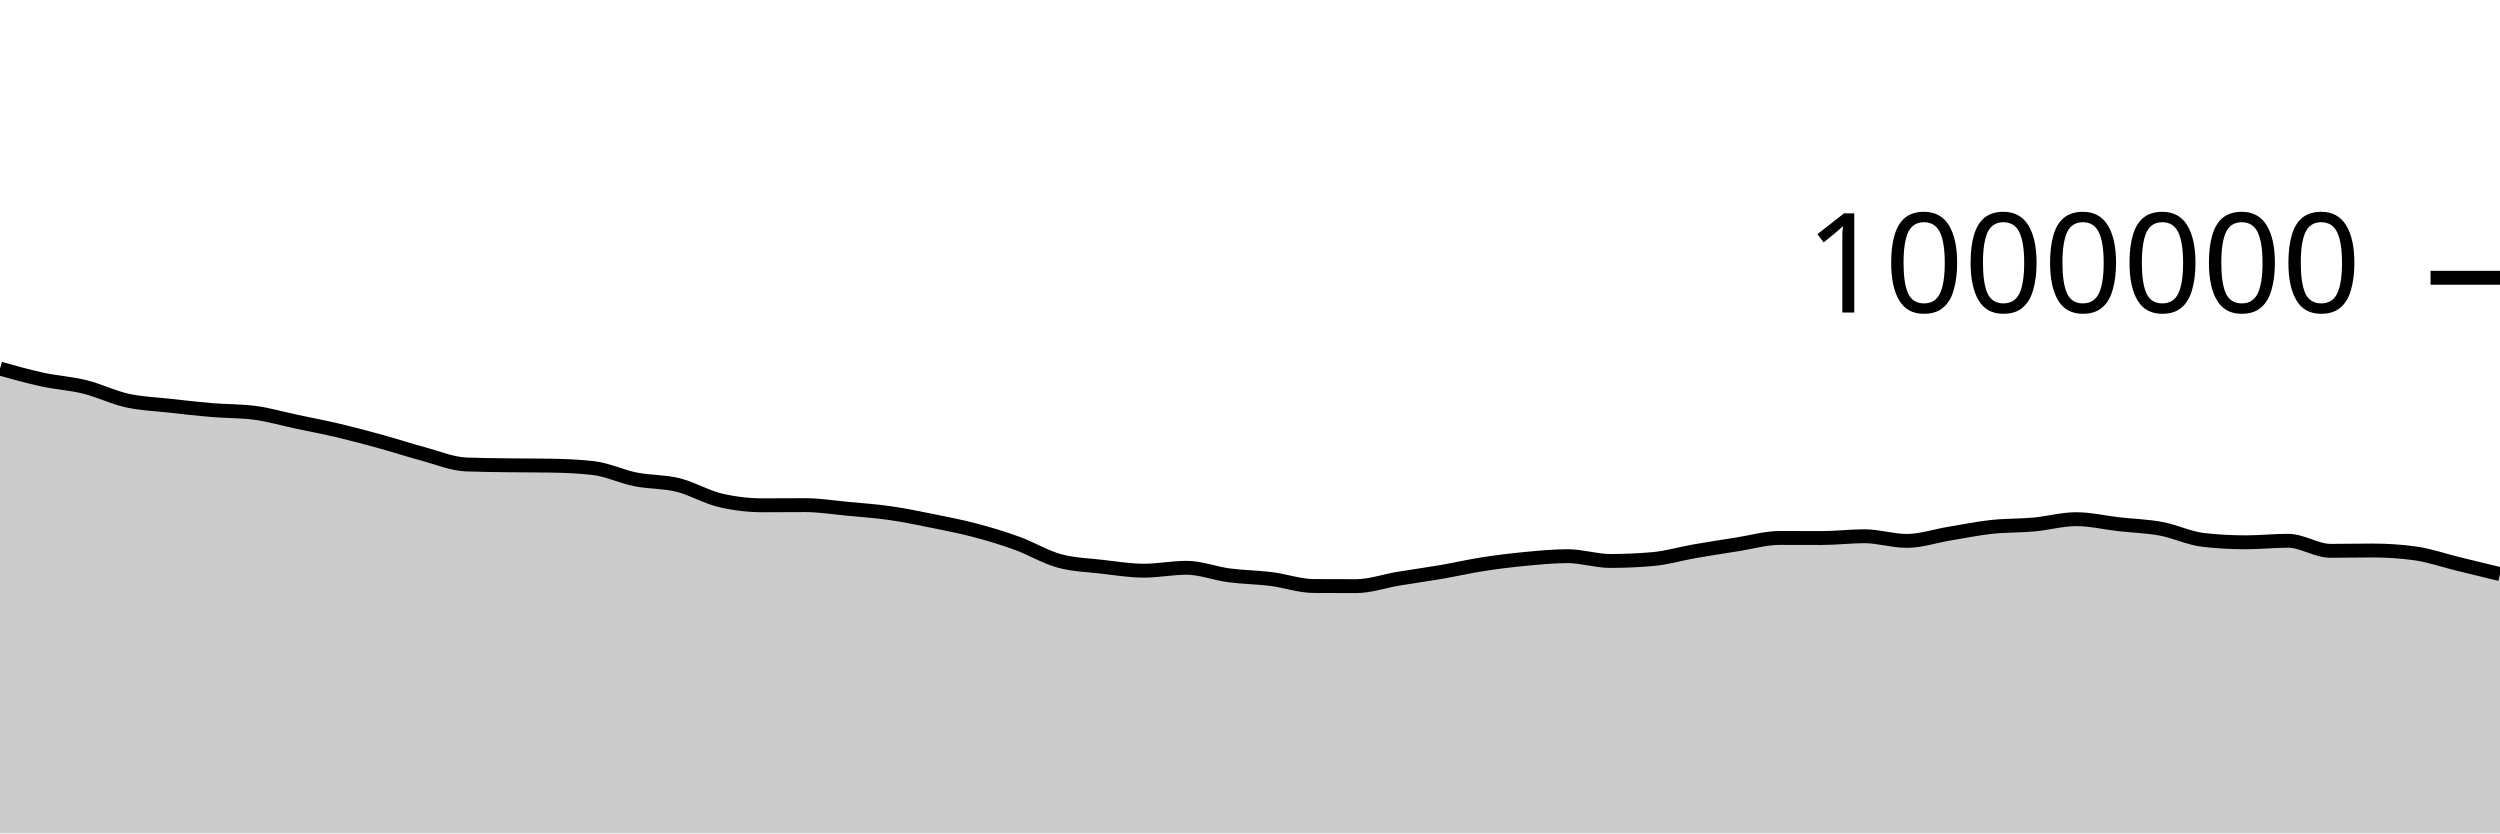
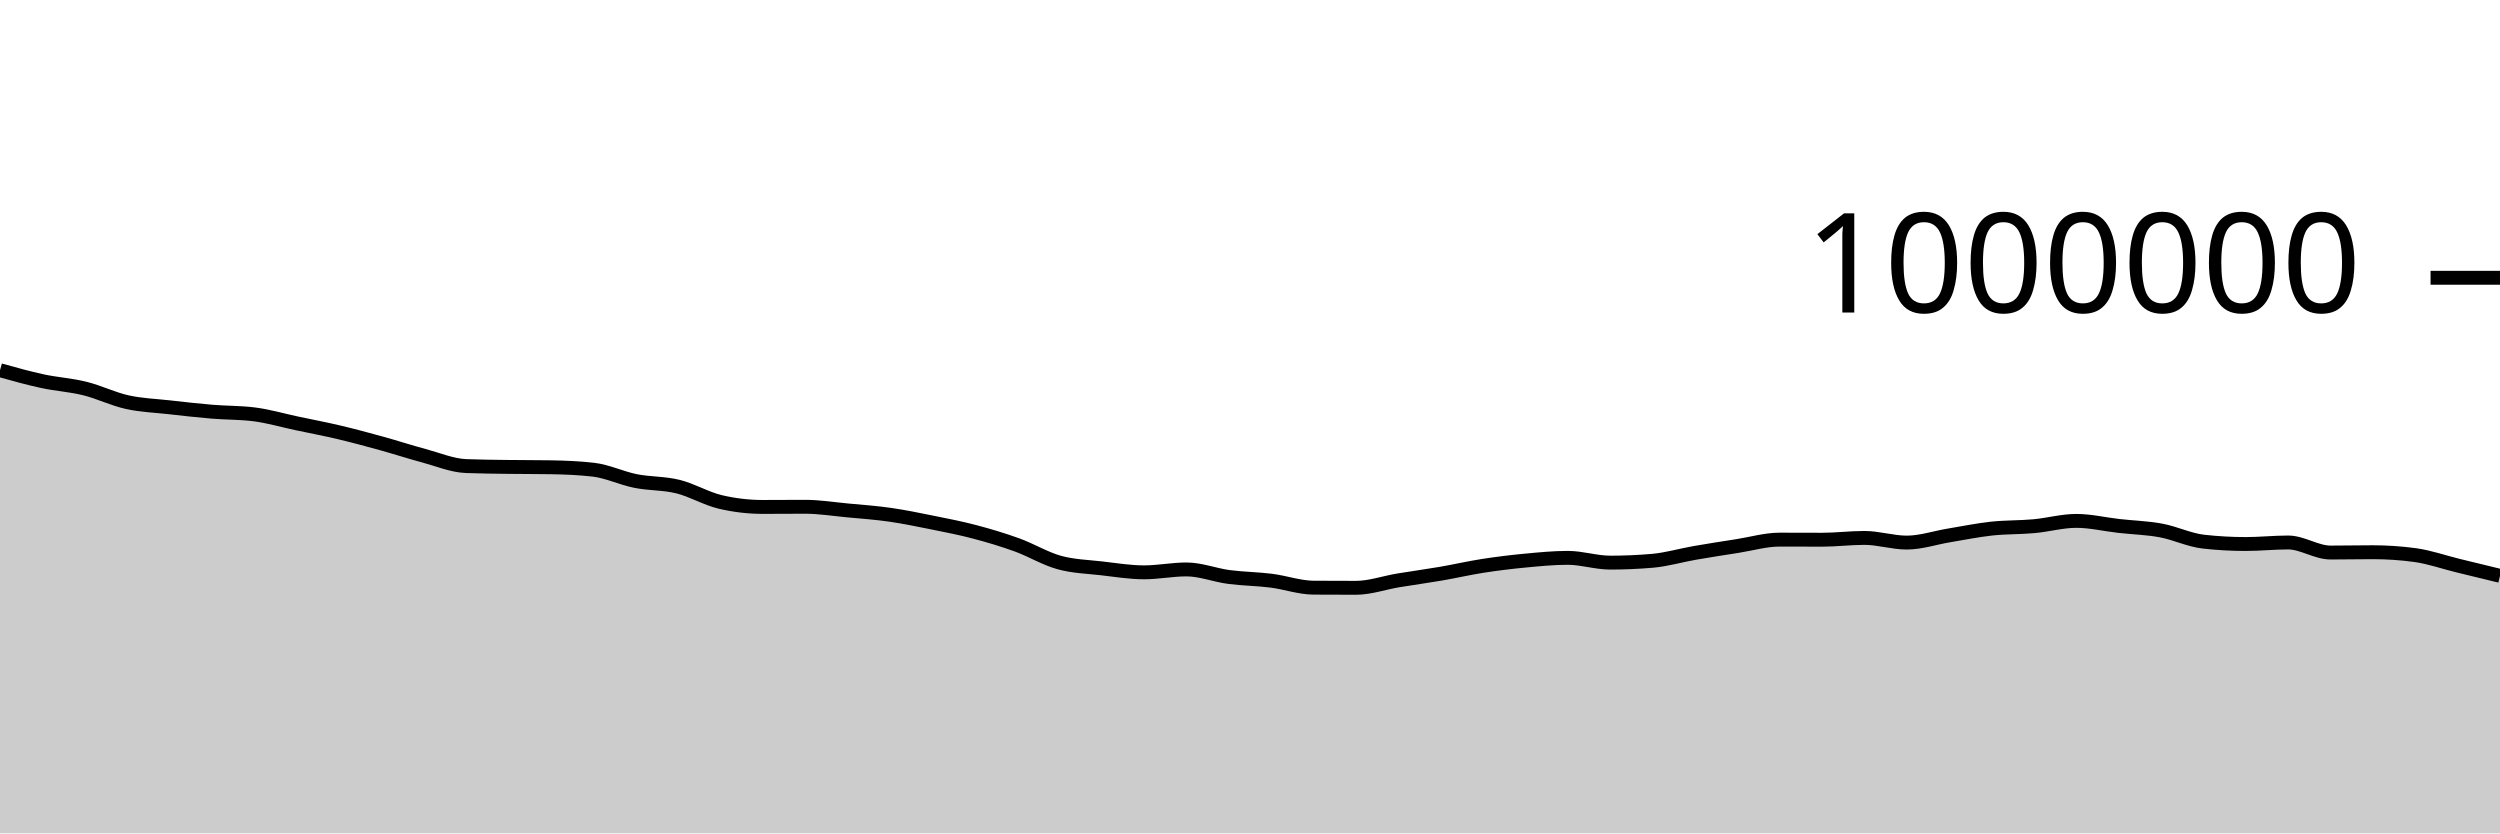
<svg xmlns="http://www.w3.org/2000/svg" viewBox="0 0 180 60">
  <g transform="translate(0,20)">
-     <path class="area" fill="rgba(0, 0, 0, 0.2)" d="M0,6.539C1.017,6.824,2.034,7.109,3.051,7.329C4.068,7.548,5.085,7.605,6.102,7.856C7.119,8.108,8.136,8.612,9.153,8.838C10.169,9.063,11.186,9.095,12.203,9.209C13.22,9.324,14.237,9.441,15.254,9.525C16.271,9.61,17.288,9.59,18.305,9.718C19.322,9.846,20.339,10.148,21.356,10.363C22.373,10.579,23.39,10.77,24.407,11.01C25.424,11.251,26.441,11.526,27.458,11.806C28.475,12.087,29.492,12.42,30.508,12.693C31.525,12.965,32.542,13.4,33.559,13.441C34.576,13.481,35.593,13.487,36.61,13.501C37.627,13.515,38.644,13.509,39.661,13.526C40.678,13.543,41.695,13.584,42.712,13.7C43.729,13.816,44.746,14.313,45.763,14.516C46.78,14.719,47.797,14.667,48.814,14.918C49.831,15.169,50.847,15.783,51.864,16.022C52.881,16.261,53.898,16.381,54.915,16.381C55.932,16.381,56.949,16.37,57.966,16.37C58.983,16.37,60,16.535,61.017,16.631C62.034,16.726,63.051,16.797,64.068,16.942C65.085,17.088,66.102,17.298,67.119,17.503C68.136,17.709,69.153,17.905,70.169,18.173C71.186,18.441,72.203,18.744,73.22,19.113C74.237,19.481,75.254,20.106,76.271,20.384C77.288,20.663,78.305,20.685,79.322,20.803C80.339,20.92,81.356,21.089,82.373,21.089C83.39,21.089,84.407,20.88,85.424,20.88C86.441,20.88,87.458,21.287,88.475,21.422C89.492,21.557,90.508,21.561,91.525,21.689C92.542,21.818,93.559,22.186,94.576,22.193C95.593,22.199,96.61,22.202,97.627,22.202C98.644,22.202,99.661,21.836,100.678,21.667C101.695,21.498,102.712,21.362,103.729,21.188C104.746,21.013,105.763,20.777,106.78,20.619C107.797,20.461,108.814,20.337,109.831,20.241C110.847,20.145,111.864,20.044,112.881,20.044C113.898,20.044,114.915,20.389,115.932,20.389C116.949,20.389,117.966,20.344,118.983,20.256C120,20.167,121.017,19.863,122.034,19.686C123.051,19.509,124.068,19.353,125.085,19.194C126.102,19.035,127.119,18.732,128.136,18.732C129.153,18.732,130.169,18.738,131.186,18.738C132.203,18.738,133.22,18.609,134.237,18.609C135.254,18.609,136.271,18.944,137.288,18.944C138.305,18.944,139.322,18.593,140.339,18.426C141.356,18.258,142.373,18.048,143.39,17.937C144.407,17.827,145.424,17.857,146.441,17.764C147.458,17.671,148.475,17.381,149.492,17.381C150.508,17.381,151.525,17.628,152.542,17.743C153.559,17.858,154.576,17.883,155.593,18.071C156.61,18.26,157.627,18.761,158.644,18.875C159.661,18.989,160.678,19.046,161.695,19.046C162.712,19.046,163.729,18.935,164.746,18.935C165.763,18.935,166.78,19.659,167.797,19.659C168.814,19.659,169.831,19.636,170.847,19.636C171.864,19.636,172.881,19.706,173.898,19.844C174.915,19.983,175.932,20.345,176.949,20.594C177.966,20.843,178.983,21.089,180,21.336L180,40C178.983,40,177.966,40,176.949,40C175.932,40,174.915,40,173.898,40C172.881,40,171.864,40,170.847,40C169.831,40,168.814,40,167.797,40C166.78,40,165.763,40,164.746,40C163.729,40,162.712,40,161.695,40C160.678,40,159.661,40,158.644,40C157.627,40,156.61,40,155.593,40C154.576,40,153.559,40,152.542,40C151.525,40,150.508,40,149.492,40C148.475,40,147.458,40,146.441,40C145.424,40,144.407,40,143.39,40C142.373,40,141.356,40,140.339,40C139.322,40,138.305,40,137.288,40C136.271,40,135.254,40,134.237,40C133.22,40,132.203,40,131.186,40C130.169,40,129.153,40,128.136,40C127.119,40,126.102,40,125.085,40C124.068,40,123.051,40,122.034,40C121.017,40,120,40,118.983,40C117.966,40,116.949,40,115.932,40C114.915,40,113.898,40,112.881,40C111.864,40,110.847,40,109.831,40C108.814,40,107.797,40,106.78,40C105.763,40,104.746,40,103.729,40C102.712,40,101.695,40,100.678,40C99.661,40,98.644,40,97.627,40C96.61,40,95.593,40,94.576,40C93.559,40,92.542,40,91.525,40C90.508,40,89.492,40,88.475,40C87.458,40,86.441,40,85.424,40C84.407,40,83.39,40,82.373,40C81.356,40,80.339,40,79.322,40C78.305,40,77.288,40,76.271,40C75.254,40,74.237,40,73.22,40C72.203,40,71.186,40,70.169,40C69.153,40,68.136,40,67.119,40C66.102,40,65.085,40,64.068,40C63.051,40,62.034,40,61.017,40C60,40,58.983,40,57.966,40C56.949,40,55.932,40,54.915,40C53.898,40,52.881,40,51.864,40C50.847,40,49.831,40,48.814,40C47.797,40,46.78,40,45.763,40C44.746,40,43.729,40,42.712,40C41.695,40,40.678,40,39.661,40C38.644,40,37.627,40,36.61,40C35.593,40,34.576,40,33.559,40C32.542,40,31.525,40,30.508,40C29.492,40,28.475,40,27.458,40C26.441,40,25.424,40,24.407,40C23.39,40,22.373,40,21.356,40C20.339,40,19.322,40,18.305,40C17.288,40,16.271,40,15.254,40C14.237,40,13.22,40,12.203,40C11.186,40,10.169,40,9.153,40C8.136,40,7.119,40,6.102,40C5.085,40,4.068,40,3.051,40C2.034,40,1.017,40,0,40Z" />
-     <path class="line" stroke="black" fill="none" d="M0,6.539C1.017,6.824,2.034,7.109,3.051,7.329C4.068,7.548,5.085,7.605,6.102,7.856C7.119,8.108,8.136,8.612,9.153,8.838C10.169,9.063,11.186,9.095,12.203,9.209C13.22,9.324,14.237,9.441,15.254,9.525C16.271,9.61,17.288,9.59,18.305,9.718C19.322,9.846,20.339,10.148,21.356,10.363C22.373,10.579,23.39,10.77,24.407,11.01C25.424,11.251,26.441,11.526,27.458,11.806C28.475,12.087,29.492,12.42,30.508,12.693C31.525,12.965,32.542,13.4,33.559,13.441C34.576,13.481,35.593,13.487,36.61,13.501C37.627,13.515,38.644,13.509,39.661,13.526C40.678,13.543,41.695,13.584,42.712,13.7C43.729,13.816,44.746,14.313,45.763,14.516C46.78,14.719,47.797,14.667,48.814,14.918C49.831,15.169,50.847,15.783,51.864,16.022C52.881,16.261,53.898,16.381,54.915,16.381C55.932,16.381,56.949,16.37,57.966,16.37C58.983,16.37,60,16.535,61.017,16.631C62.034,16.726,63.051,16.797,64.068,16.942C65.085,17.088,66.102,17.298,67.119,17.503C68.136,17.709,69.153,17.905,70.169,18.173C71.186,18.441,72.203,18.744,73.22,19.113C74.237,19.481,75.254,20.106,76.271,20.384C77.288,20.663,78.305,20.685,79.322,20.803C80.339,20.92,81.356,21.089,82.373,21.089C83.39,21.089,84.407,20.88,85.424,20.88C86.441,20.88,87.458,21.287,88.475,21.422C89.492,21.557,90.508,21.561,91.525,21.689C92.542,21.818,93.559,22.186,94.576,22.193C95.593,22.199,96.61,22.202,97.627,22.202C98.644,22.202,99.661,21.836,100.678,21.667C101.695,21.498,102.712,21.362,103.729,21.188C104.746,21.013,105.763,20.777,106.78,20.619C107.797,20.461,108.814,20.337,109.831,20.241C110.847,20.145,111.864,20.044,112.881,20.044C113.898,20.044,114.915,20.389,115.932,20.389C116.949,20.389,117.966,20.344,118.983,20.256C120,20.167,121.017,19.863,122.034,19.686C123.051,19.509,124.068,19.353,125.085,19.194C126.102,19.035,127.119,18.732,128.136,18.732C129.153,18.732,130.169,18.738,131.186,18.738C132.203,18.738,133.22,18.609,134.237,18.609C135.254,18.609,136.271,18.944,137.288,18.944C138.305,18.944,139.322,18.593,140.339,18.426C141.356,18.258,142.373,18.048,143.39,17.937C144.407,17.827,145.424,17.857,146.441,17.764C147.458,17.671,148.475,17.381,149.492,17.381C150.508,17.381,151.525,17.628,152.542,17.743C153.559,17.858,154.576,17.883,155.593,18.071C156.61,18.26,157.627,18.761,158.644,18.875C159.661,18.989,160.678,19.046,161.695,19.046C162.712,19.046,163.729,18.935,164.746,18.935C165.763,18.935,166.78,19.659,167.797,19.659C168.814,19.659,169.831,19.636,170.847,19.636C171.864,19.636,172.881,19.706,173.898,19.844C174.915,19.983,175.932,20.345,176.949,20.594C177.966,20.843,178.983,21.089,180,21.336" />
+     <path class="area" fill="rgba(0, 0, 0, 0.2)" d="M0,6.654C1.017,6.939,2.034,7.224,3.051,7.444C4.068,7.663,5.085,7.72,6.102,7.972C7.119,8.223,8.136,8.728,9.153,8.953C10.169,9.179,11.186,9.211,12.203,9.325C13.22,9.44,14.237,9.556,15.254,9.641C16.271,9.726,17.288,9.705,18.305,9.834C19.322,9.962,20.339,10.264,21.356,10.479C22.373,10.695,23.39,10.886,24.407,11.127C25.424,11.367,26.441,11.642,27.458,11.923C28.475,12.203,29.492,12.537,30.508,12.809C31.525,13.082,32.542,13.517,33.559,13.558C34.576,13.598,35.593,13.604,36.61,13.618C37.627,13.632,38.644,13.626,39.661,13.643C40.678,13.66,41.695,13.701,42.712,13.817C43.729,13.933,44.746,14.43,45.763,14.633C46.78,14.836,47.797,14.784,48.814,15.036C49.831,15.287,50.847,15.901,51.864,16.14C52.881,16.379,53.898,16.499,54.915,16.499C55.932,16.499,56.949,16.488,57.966,16.488C58.983,16.488,60,16.653,61.017,16.749C62.034,16.844,63.051,16.915,64.068,17.061C65.085,17.206,66.102,17.417,67.119,17.622C68.136,17.827,69.153,18.024,70.169,18.292C71.186,18.56,72.203,18.863,73.22,19.231C74.237,19.6,75.254,20.224,76.271,20.503C77.288,20.782,78.305,20.804,79.322,20.922C80.339,21.039,81.356,21.208,82.373,21.208C83.39,21.208,84.407,20.999,85.424,20.999C86.441,20.999,87.458,21.407,88.475,21.542C89.492,21.677,90.508,21.68,91.525,21.809C92.542,21.937,93.559,22.306,94.576,22.312C95.593,22.319,96.61,22.322,97.627,22.322C98.644,22.322,99.661,21.956,100.678,21.787C101.695,21.618,102.712,21.483,103.729,21.308C104.746,21.133,105.763,20.897,106.78,20.739C107.797,20.582,108.814,20.457,109.831,20.362C110.847,20.266,111.864,20.165,112.881,20.165C113.898,20.165,114.915,20.509,115.932,20.509C116.949,20.509,117.966,20.465,118.983,20.377C120,20.288,121.017,19.984,122.034,19.807C123.051,19.63,124.068,19.474,125.085,19.315C126.102,19.156,127.119,18.853,128.136,18.853C129.153,18.853,130.169,18.86,131.186,18.86C132.203,18.86,133.22,18.73,134.237,18.73C135.254,18.73,136.271,19.066,137.288,19.066C138.305,19.066,139.322,18.715,140.339,18.548C141.356,18.38,142.373,18.17,143.39,18.06C144.407,17.949,145.424,17.979,146.441,17.886C147.458,17.794,148.475,17.504,149.492,17.504C150.508,17.504,151.525,17.751,152.542,17.866C153.559,17.981,154.576,18.006,155.593,18.194C156.61,18.383,157.627,18.884,158.644,18.998C159.661,19.112,160.678,19.169,161.695,19.169C162.712,19.169,163.729,19.058,164.746,19.058C165.763,19.058,166.78,19.783,167.797,19.783C168.814,19.783,169.831,19.76,170.847,19.76C171.864,19.76,172.881,19.829,173.898,19.968C174.915,20.107,175.932,20.469,176.949,20.718C177.966,20.967,178.983,21.213,180,21.46L180,40C178.983,40,177.966,40,176.949,40C175.932,40,174.915,40,173.898,40C172.881,40,171.864,40,170.847,40C169.831,40,168.814,40,167.797,40C166.78,40,165.763,40,164.746,40C163.729,40,162.712,40,161.695,40C160.678,40,159.661,40,158.644,40C157.627,40,156.61,40,155.593,40C154.576,40,153.559,40,152.542,40C151.525,40,150.508,40,149.492,40C148.475,40,147.458,40,146.441,40C145.424,40,144.407,40,143.39,40C142.373,40,141.356,40,140.339,40C139.322,40,138.305,40,137.288,40C136.271,40,135.254,40,134.237,40C133.22,40,132.203,40,131.186,40C130.169,40,129.153,40,128.136,40C127.119,40,126.102,40,125.085,40C124.068,40,123.051,40,122.034,40C121.017,40,120,40,118.983,40C117.966,40,116.949,40,115.932,40C114.915,40,113.898,40,112.881,40C111.864,40,110.847,40,109.831,40C108.814,40,107.797,40,106.78,40C105.763,40,104.746,40,103.729,40C102.712,40,101.695,40,100.678,40C99.661,40,98.644,40,97.627,40C96.61,40,95.593,40,94.576,40C93.559,40,92.542,40,91.525,40C90.508,40,89.492,40,88.475,40C87.458,40,86.441,40,85.424,40C84.407,40,83.39,40,82.373,40C81.356,40,80.339,40,79.322,40C78.305,40,77.288,40,76.271,40C75.254,40,74.237,40,73.22,40C72.203,40,71.186,40,70.169,40C69.153,40,68.136,40,67.119,40C66.102,40,65.085,40,64.068,40C63.051,40,62.034,40,61.017,40C60,40,58.983,40,57.966,40C56.949,40,55.932,40,54.915,40C53.898,40,52.881,40,51.864,40C50.847,40,49.831,40,48.814,40C47.797,40,46.78,40,45.763,40C44.746,40,43.729,40,42.712,40C41.695,40,40.678,40,39.661,40C38.644,40,37.627,40,36.61,40C35.593,40,34.576,40,33.559,40C32.542,40,31.525,40,30.508,40C29.492,40,28.475,40,27.458,40C26.441,40,25.424,40,24.407,40C23.39,40,22.373,40,21.356,40C20.339,40,19.322,40,18.305,40C17.288,40,16.271,40,15.254,40C14.237,40,13.22,40,12.203,40C11.186,40,10.169,40,9.153,40C8.136,40,7.119,40,6.102,40C5.085,40,4.068,40,3.051,40C2.034,40,1.017,40,0,40Z" />
+     <path class="line" stroke="black" fill="none" d="M0,6.654C1.017,6.939,2.034,7.224,3.051,7.444C4.068,7.663,5.085,7.72,6.102,7.972C7.119,8.223,8.136,8.728,9.153,8.953C10.169,9.179,11.186,9.211,12.203,9.325C13.22,9.44,14.237,9.556,15.254,9.641C16.271,9.726,17.288,9.705,18.305,9.834C19.322,9.962,20.339,10.264,21.356,10.479C22.373,10.695,23.39,10.886,24.407,11.127C25.424,11.367,26.441,11.642,27.458,11.923C28.475,12.203,29.492,12.537,30.508,12.809C31.525,13.082,32.542,13.517,33.559,13.558C34.576,13.598,35.593,13.604,36.61,13.618C37.627,13.632,38.644,13.626,39.661,13.643C40.678,13.66,41.695,13.701,42.712,13.817C43.729,13.933,44.746,14.43,45.763,14.633C46.78,14.836,47.797,14.784,48.814,15.036C49.831,15.287,50.847,15.901,51.864,16.14C52.881,16.379,53.898,16.499,54.915,16.499C55.932,16.499,56.949,16.488,57.966,16.488C58.983,16.488,60,16.653,61.017,16.749C62.034,16.844,63.051,16.915,64.068,17.061C65.085,17.206,66.102,17.417,67.119,17.622C68.136,17.827,69.153,18.024,70.169,18.292C71.186,18.56,72.203,18.863,73.22,19.231C74.237,19.6,75.254,20.224,76.271,20.503C77.288,20.782,78.305,20.804,79.322,20.922C80.339,21.039,81.356,21.208,82.373,21.208C83.39,21.208,84.407,20.999,85.424,20.999C86.441,20.999,87.458,21.407,88.475,21.542C89.492,21.677,90.508,21.68,91.525,21.809C92.542,21.937,93.559,22.306,94.576,22.312C95.593,22.319,96.61,22.322,97.627,22.322C98.644,22.322,99.661,21.956,100.678,21.787C101.695,21.618,102.712,21.483,103.729,21.308C104.746,21.133,105.763,20.897,106.78,20.739C107.797,20.582,108.814,20.457,109.831,20.362C110.847,20.266,111.864,20.165,112.881,20.165C113.898,20.165,114.915,20.509,115.932,20.509C116.949,20.509,117.966,20.465,118.983,20.377C120,20.288,121.017,19.984,122.034,19.807C123.051,19.63,124.068,19.474,125.085,19.315C126.102,19.156,127.119,18.853,128.136,18.853C129.153,18.853,130.169,18.86,131.186,18.86C132.203,18.86,133.22,18.73,134.237,18.73C135.254,18.73,136.271,19.066,137.288,19.066C138.305,19.066,139.322,18.715,140.339,18.548C141.356,18.38,142.373,18.17,143.39,18.06C144.407,17.949,145.424,17.979,146.441,17.886C147.458,17.794,148.475,17.504,149.492,17.504C150.508,17.504,151.525,17.751,152.542,17.866C153.559,17.981,154.576,18.006,155.593,18.194C156.61,18.383,157.627,18.884,158.644,18.998C159.661,19.112,160.678,19.169,161.695,19.169C162.712,19.169,163.729,19.058,164.746,19.058C165.763,19.058,166.78,19.783,167.797,19.783C168.814,19.783,169.831,19.76,170.847,19.76C171.864,19.76,172.881,19.829,173.898,19.968C174.915,20.107,175.932,20.469,176.949,20.718C177.966,20.967,178.983,21.213,180,21.46" />
    <path class="axis-ceiling" stroke-width="1" stroke="black" fill="none" d="M175,0L180,0" />
    <text class="axis-ceiling-label" font-family="sans-serif" text-anchor="end" font-size="10px" x="170" y="2.5">1000000</text>
  </g>
</svg>
